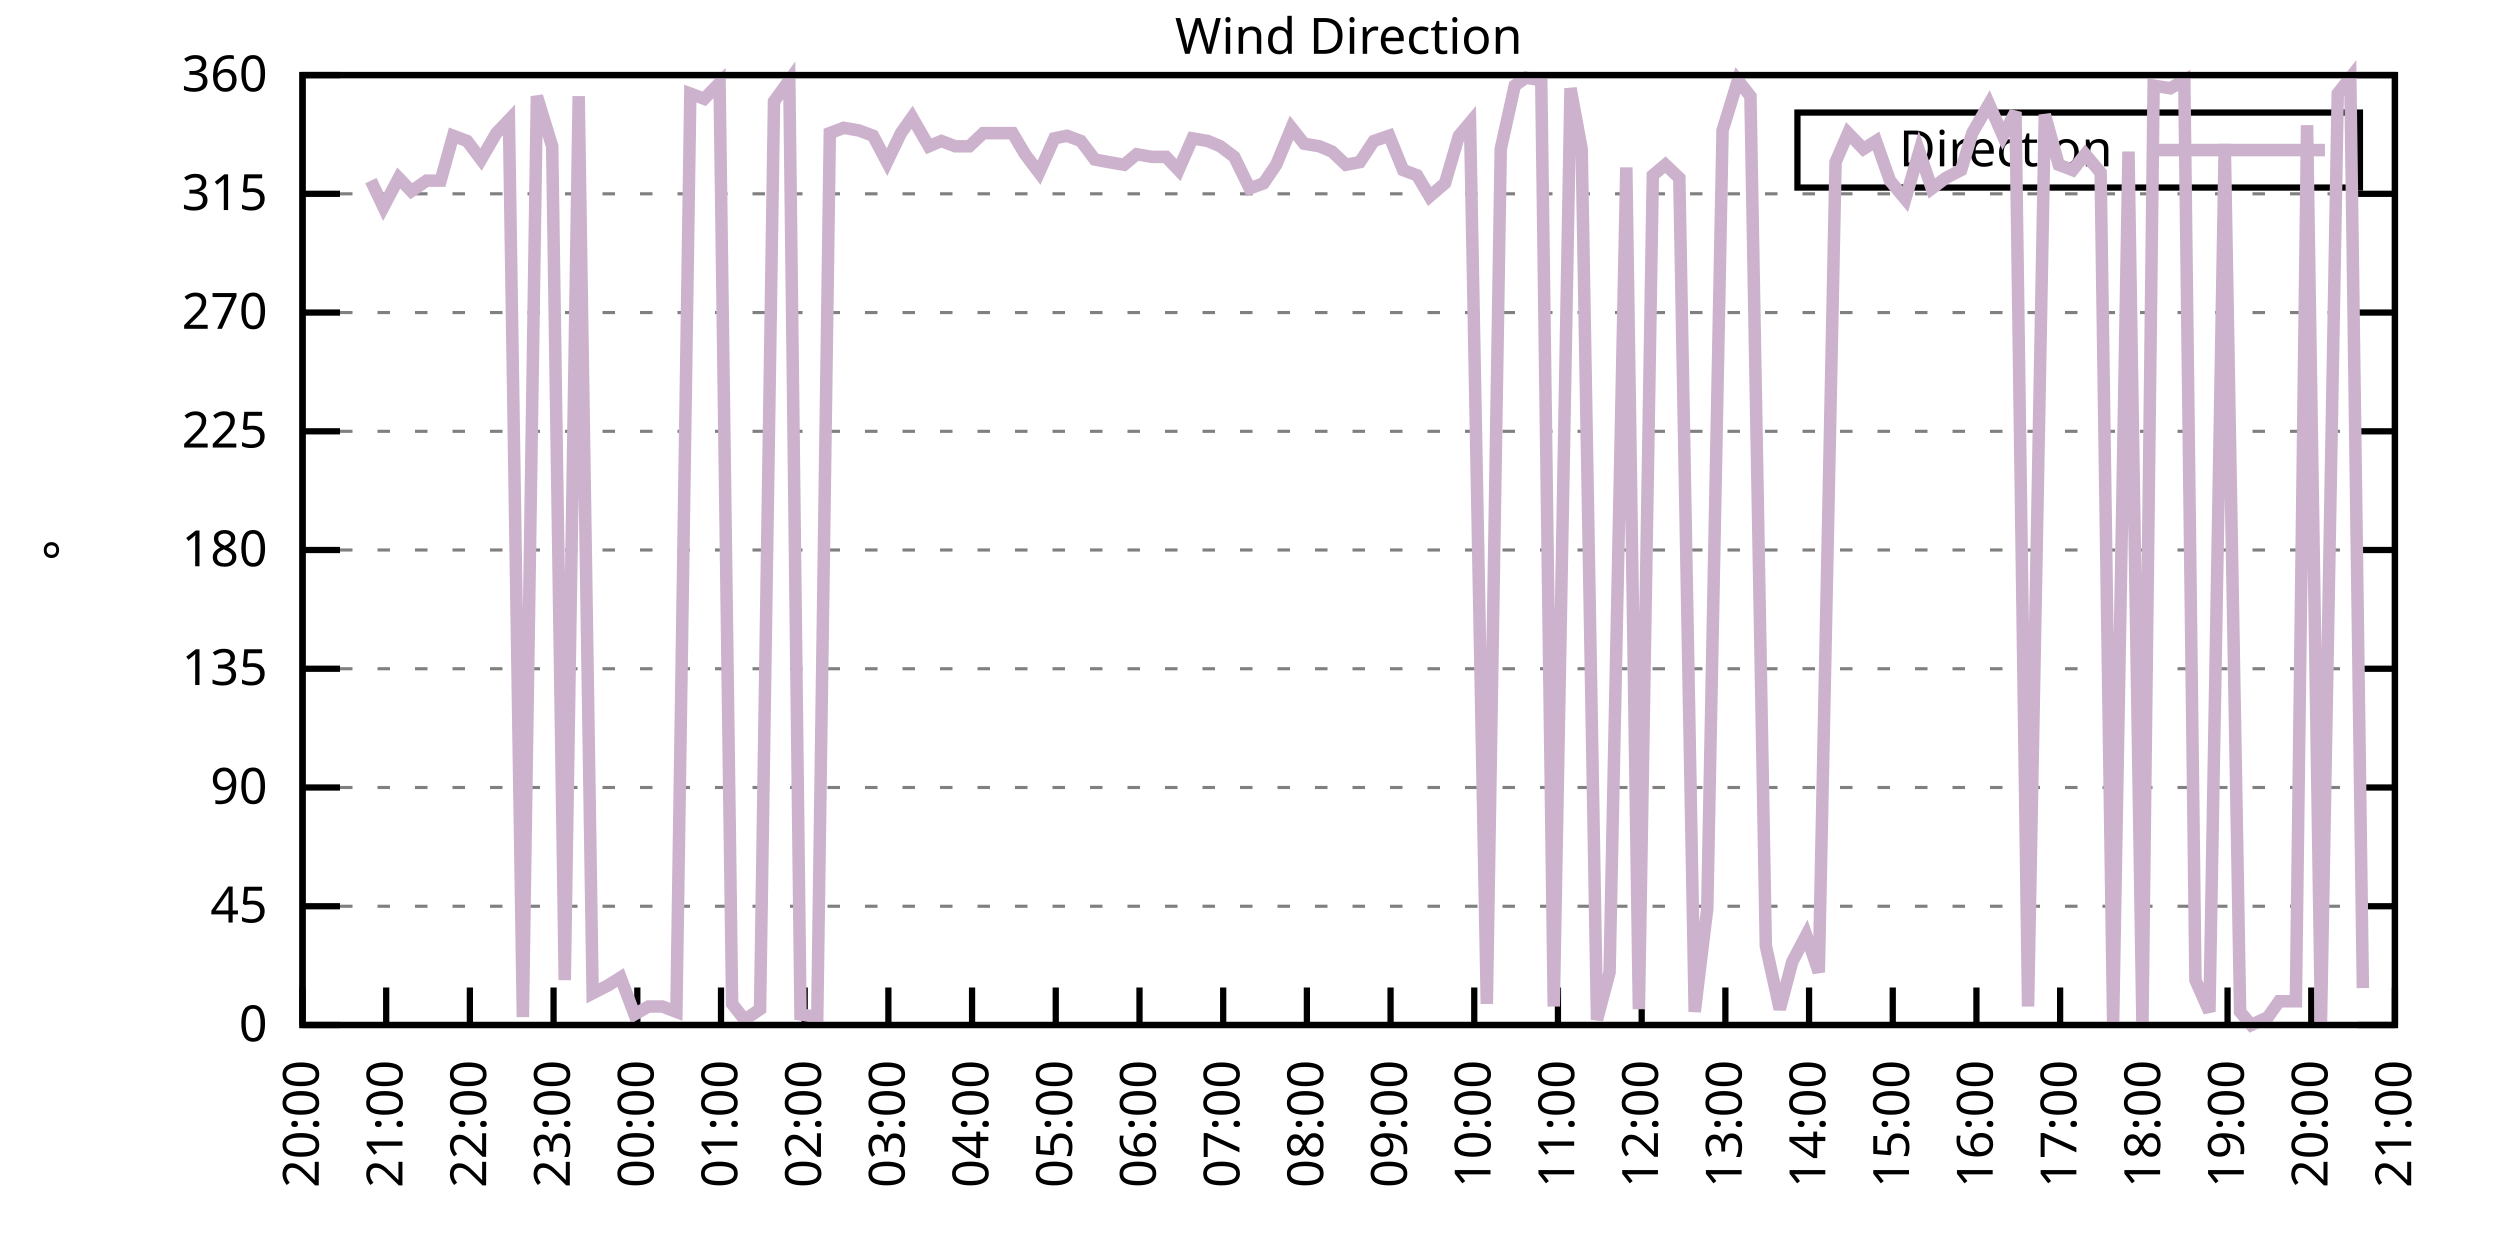
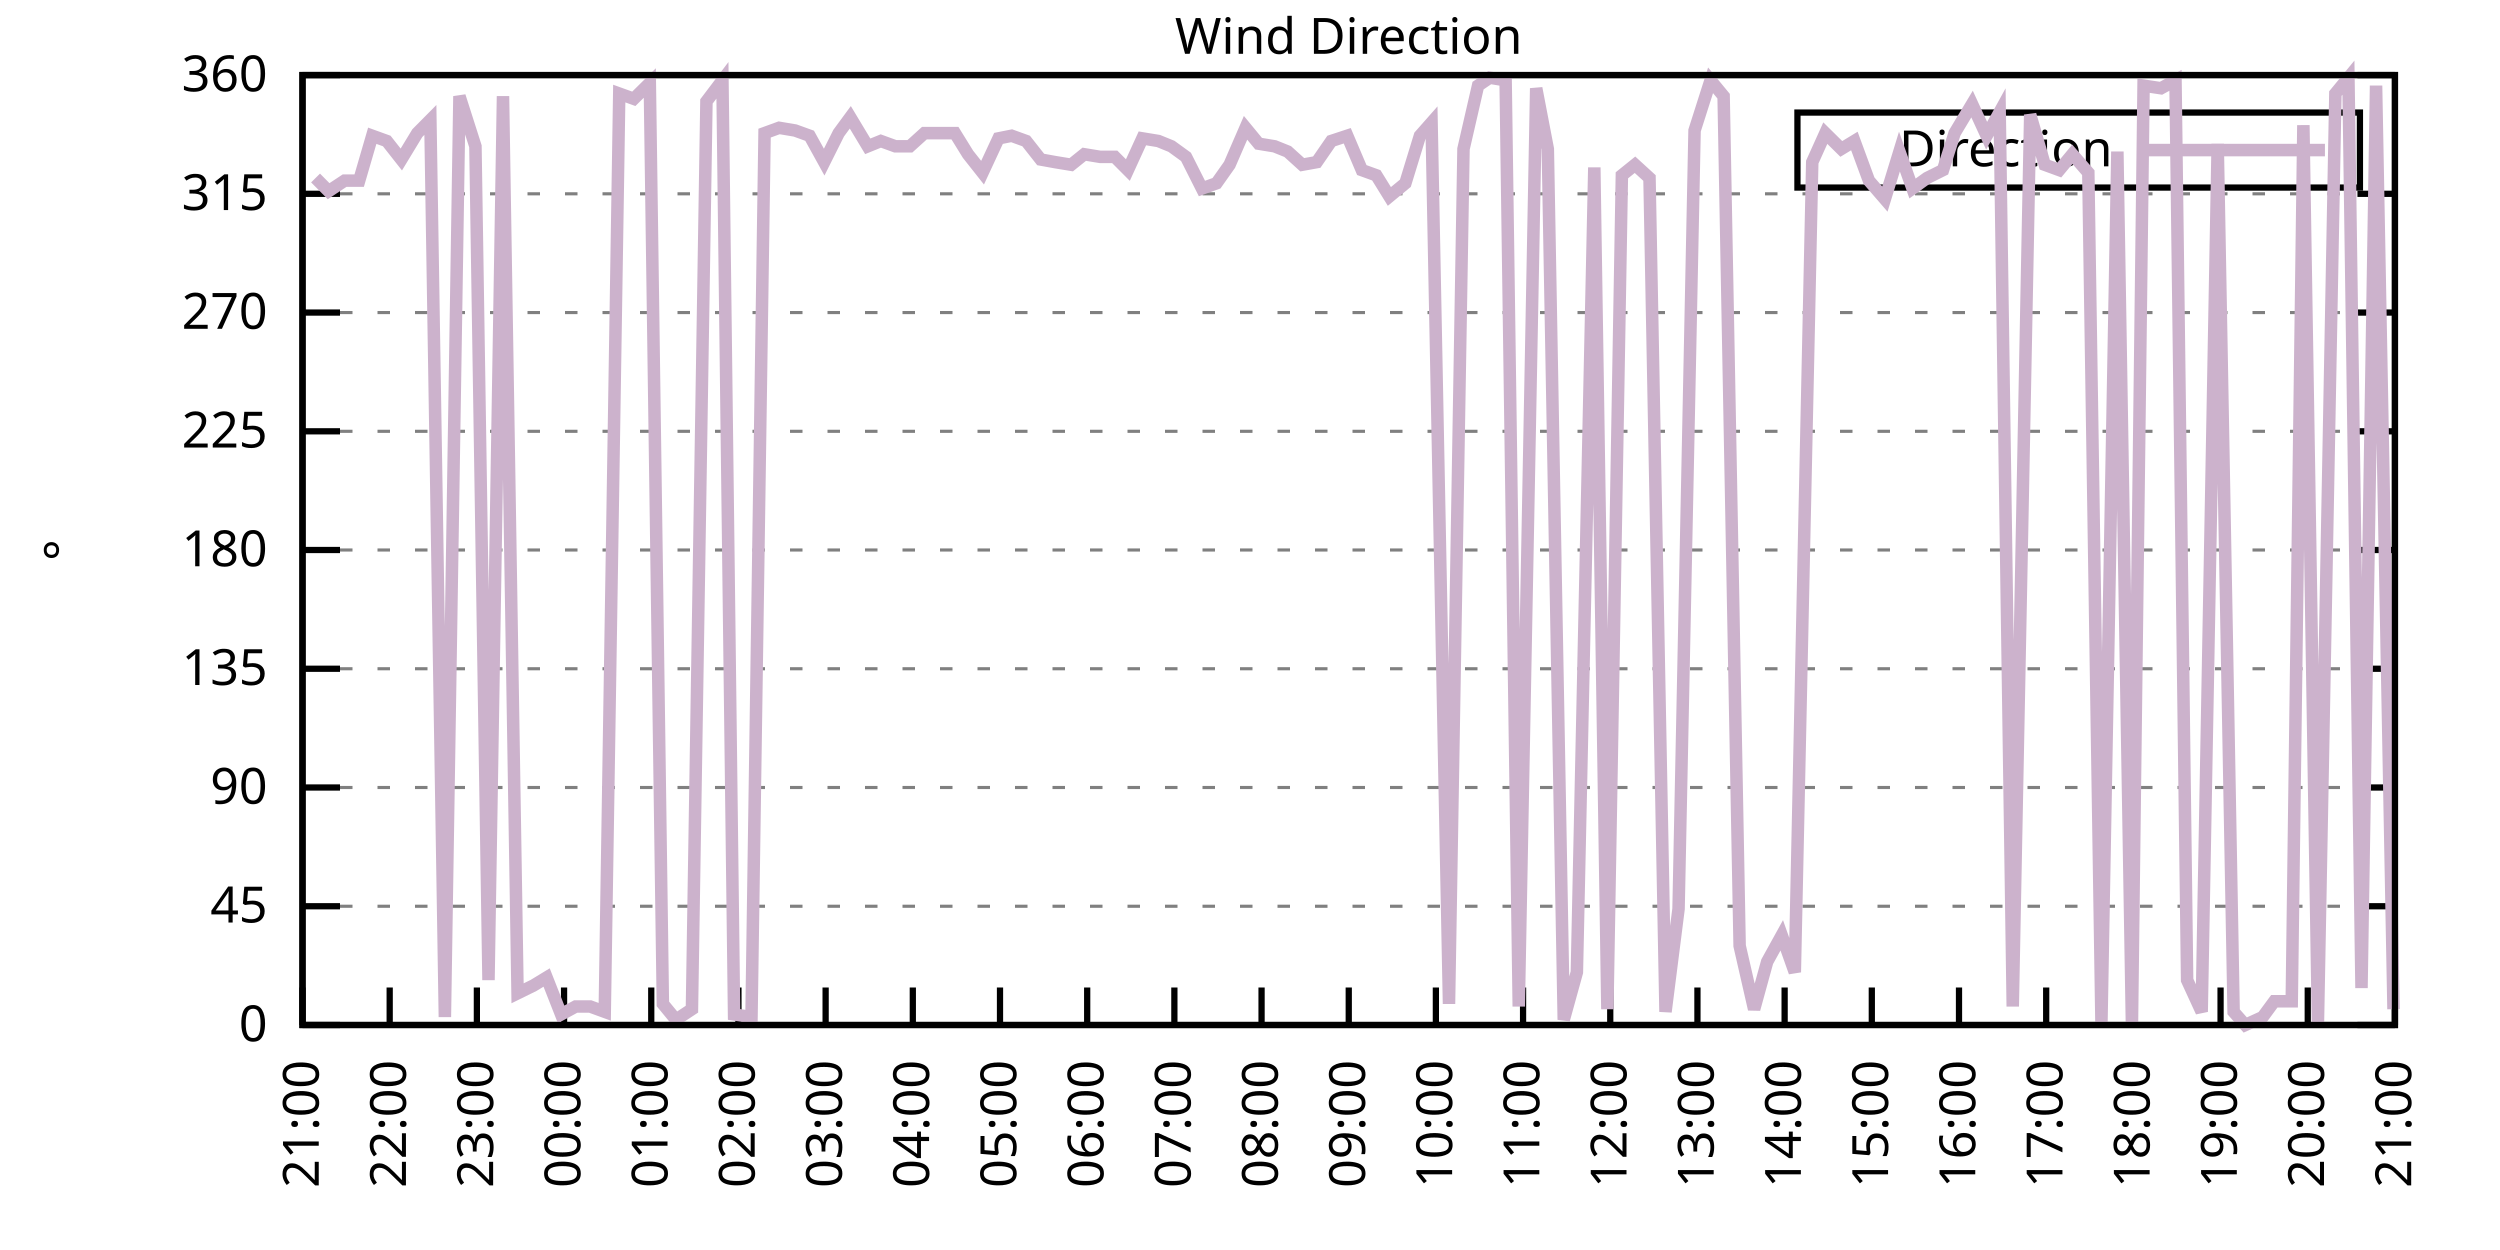
<svg xmlns="http://www.w3.org/2000/svg" xmlns:xlink="http://www.w3.org/1999/xlink" width="400" height="200" viewBox="0 0 400 200">
  <g id="gnuplot_canvas">
    <rect x="0" y="0" width="400" height="200" fill="none" />
    <defs>
      <circle id="gpDot" r="0.5" stroke-width="0.5" stroke="currentColor" />
      <path id="gpPt0" stroke-width="0.333" stroke="currentColor" d="M-1,0 h2 M0,-1 v2" />
      <path id="gpPt1" stroke-width="0.333" stroke="currentColor" d="M-1,-1 L1,1 M1,-1 L-1,1" />
      <path id="gpPt2" stroke-width="0.333" stroke="currentColor" d="M-1,0 L1,0 M0,-1 L0,1 M-1,-1 L1,1 M-1,1 L1,-1" />
      <rect id="gpPt3" stroke-width="0.333" stroke="currentColor" x="-1" y="-1" width="2" height="2" />
      <rect id="gpPt4" stroke-width="0.333" stroke="currentColor" fill="currentColor" x="-1" y="-1" width="2" height="2" />
      <circle id="gpPt5" stroke-width="0.333" stroke="currentColor" cx="0" cy="0" r="1" />
      <use xlink:href="#gpPt5" id="gpPt6" fill="currentColor" stroke="none" />
      <path id="gpPt7" stroke-width="0.333" stroke="currentColor" d="M0,-1.33 L-1.33,0.67 L1.33,0.67 z" />
      <use xlink:href="#gpPt7" id="gpPt8" fill="currentColor" stroke="none" />
      <use xlink:href="#gpPt7" id="gpPt9" stroke="currentColor" transform="rotate(180)" />
      <use xlink:href="#gpPt9" id="gpPt10" fill="currentColor" stroke="none" />
      <use xlink:href="#gpPt3" id="gpPt11" stroke="currentColor" transform="rotate(45)" />
      <use xlink:href="#gpPt11" id="gpPt12" fill="currentColor" stroke="none" />
      <path id="gpPt13" stroke-width="0.333" stroke="currentColor" d="M0,1.330 L1.265,0.411 L0.782,-1.067 L-0.782,-1.076 L-1.265,0.411 z" />
      <use xlink:href="#gpPt13" id="gpPt14" fill="currentColor" stroke="none" />
      <filter id="textbox" filterUnits="objectBoundingBox" x="0" y="0" height="1" width="1">
        <feFlood flood-color="white" flood-opacity="1" result="bgnd" />
        <feComposite in="SourceGraphic" in2="bgnd" operator="atop" />
      </filter>
      <filter id="greybox" filterUnits="objectBoundingBox" x="0" y="0" height="1" width="1">
        <feFlood flood-color="lightgrey" flood-opacity="1" result="grey" />
        <feComposite in="SourceGraphic" in2="grey" operator="atop" />
      </filter>
    </defs>
    <g fill="none" color="white" stroke="currentColor" stroke-width="1.00" stroke-linecap="butt" stroke-linejoin="miter">
</g>
    <g fill="none" color="black" stroke="currentColor" stroke-width="1.00" stroke-linecap="butt" stroke-linejoin="miter">
      <g stroke="none" shape-rendering="crispEdges">
        <polygon fill="rgb(255, 255, 255)" points="48.40,164.00 383.18,164.00 383.18,12.02 48.40,12.02 " />
      </g>
    </g>
    <g fill="none" color="black" stroke="currentColor" stroke-width="1.00" stroke-linecap="butt" stroke-linejoin="miter">
</g>
    <g fill="none" color="black" stroke="black" stroke-width="0.50" stroke-linecap="butt" stroke-linejoin="miter">
</g>
    <g fill="none" color="gray" stroke="currentColor" stroke-width="0.50" stroke-linecap="butt" stroke-linejoin="miter">
      <path stroke="gray" stroke-dasharray="2,4" class="gridline" d="M48.40,164.00 L383.19,164.00  " />
    </g>
    <g fill="none" color="gray" stroke="gray" stroke-width="1.00" stroke-linecap="butt" stroke-linejoin="miter">
</g>
    <g fill="none" color="black" stroke="currentColor" stroke-width="1.00" stroke-linecap="butt" stroke-linejoin="miter">
      <path stroke="black" d="M48.40,164.00 L54.40,164.00 M383.19,164.00 L377.19,164.00  " />
      <g transform="translate(42.80,166.60)" stroke="none" fill="black" font-family="Sans" font-size="8.00" text-anchor="end">
        <text>
          <tspan font-family="Sans"> 0</tspan>
        </text>
      </g>
    </g>
    <g fill="none" color="black" stroke="currentColor" stroke-width="1.00" stroke-linecap="butt" stroke-linejoin="miter">
</g>
    <g fill="none" color="black" stroke="black" stroke-width="0.50" stroke-linecap="butt" stroke-linejoin="miter">
</g>
    <g fill="none" color="gray" stroke="currentColor" stroke-width="0.50" stroke-linecap="butt" stroke-linejoin="miter">
      <path stroke="gray" stroke-dasharray="2,4" class="gridline" d="M48.40,145.00 L383.19,145.00  " />
    </g>
    <g fill="none" color="gray" stroke="gray" stroke-width="1.00" stroke-linecap="butt" stroke-linejoin="miter">
</g>
    <g fill="none" color="black" stroke="currentColor" stroke-width="1.00" stroke-linecap="butt" stroke-linejoin="miter">
      <path stroke="black" d="M48.40,145.00 L54.40,145.00 M383.19,145.00 L377.19,145.00  " />
      <g transform="translate(42.80,147.60)" stroke="none" fill="black" font-family="Sans" font-size="8.00" text-anchor="end">
        <text>
          <tspan font-family="Sans"> 45</tspan>
        </text>
      </g>
    </g>
    <g fill="none" color="black" stroke="currentColor" stroke-width="1.00" stroke-linecap="butt" stroke-linejoin="miter">
</g>
    <g fill="none" color="black" stroke="black" stroke-width="0.50" stroke-linecap="butt" stroke-linejoin="miter">
</g>
    <g fill="none" color="gray" stroke="currentColor" stroke-width="0.50" stroke-linecap="butt" stroke-linejoin="miter">
      <path stroke="gray" stroke-dasharray="2,4" class="gridline" d="M48.40,126.00 L383.19,126.00  " />
    </g>
    <g fill="none" color="gray" stroke="gray" stroke-width="1.00" stroke-linecap="butt" stroke-linejoin="miter">
</g>
    <g fill="none" color="black" stroke="currentColor" stroke-width="1.00" stroke-linecap="butt" stroke-linejoin="miter">
      <path stroke="black" d="M48.40,126.00 L54.40,126.00 M383.19,126.00 L377.19,126.00  " />
      <g transform="translate(42.80,128.60)" stroke="none" fill="black" font-family="Sans" font-size="8.00" text-anchor="end">
        <text>
          <tspan font-family="Sans"> 90</tspan>
        </text>
      </g>
    </g>
    <g fill="none" color="black" stroke="currentColor" stroke-width="1.00" stroke-linecap="butt" stroke-linejoin="miter">
</g>
    <g fill="none" color="black" stroke="black" stroke-width="0.50" stroke-linecap="butt" stroke-linejoin="miter">
</g>
    <g fill="none" color="gray" stroke="currentColor" stroke-width="0.50" stroke-linecap="butt" stroke-linejoin="miter">
      <path stroke="gray" stroke-dasharray="2,4" class="gridline" d="M48.40,107.00 L383.19,107.00  " />
    </g>
    <g fill="none" color="gray" stroke="gray" stroke-width="1.00" stroke-linecap="butt" stroke-linejoin="miter">
</g>
    <g fill="none" color="black" stroke="currentColor" stroke-width="1.00" stroke-linecap="butt" stroke-linejoin="miter">
      <path stroke="black" d="M48.40,107.00 L54.40,107.00 M383.19,107.00 L377.19,107.00  " />
      <g transform="translate(42.80,109.60)" stroke="none" fill="black" font-family="Sans" font-size="8.00" text-anchor="end">
        <text>
          <tspan font-family="Sans"> 135</tspan>
        </text>
      </g>
    </g>
    <g fill="none" color="black" stroke="currentColor" stroke-width="1.00" stroke-linecap="butt" stroke-linejoin="miter">
</g>
    <g fill="none" color="black" stroke="black" stroke-width="0.50" stroke-linecap="butt" stroke-linejoin="miter">
</g>
    <g fill="none" color="gray" stroke="currentColor" stroke-width="0.50" stroke-linecap="butt" stroke-linejoin="miter">
      <path stroke="gray" stroke-dasharray="2,4" class="gridline" d="M48.40,88.00 L383.19,88.00  " />
    </g>
    <g fill="none" color="gray" stroke="gray" stroke-width="1.00" stroke-linecap="butt" stroke-linejoin="miter">
</g>
    <g fill="none" color="black" stroke="currentColor" stroke-width="1.00" stroke-linecap="butt" stroke-linejoin="miter">
      <path stroke="black" d="M48.40,88.00 L54.40,88.00 M383.19,88.00 L377.19,88.00  " />
      <g transform="translate(42.80,90.60)" stroke="none" fill="black" font-family="Sans" font-size="8.00" text-anchor="end">
        <text>
          <tspan font-family="Sans"> 180</tspan>
        </text>
      </g>
    </g>
    <g fill="none" color="black" stroke="currentColor" stroke-width="1.00" stroke-linecap="butt" stroke-linejoin="miter">
</g>
    <g fill="none" color="black" stroke="black" stroke-width="0.50" stroke-linecap="butt" stroke-linejoin="miter">
</g>
    <g fill="none" color="gray" stroke="currentColor" stroke-width="0.50" stroke-linecap="butt" stroke-linejoin="miter">
      <path stroke="gray" stroke-dasharray="2,4" class="gridline" d="M48.40,69.01 L383.19,69.01  " />
    </g>
    <g fill="none" color="gray" stroke="gray" stroke-width="1.00" stroke-linecap="butt" stroke-linejoin="miter">
</g>
    <g fill="none" color="black" stroke="currentColor" stroke-width="1.00" stroke-linecap="butt" stroke-linejoin="miter">
      <path stroke="black" d="M48.40,69.01 L54.40,69.01 M383.19,69.01 L377.19,69.01  " />
      <g transform="translate(42.80,71.61)" stroke="none" fill="black" font-family="Sans" font-size="8.00" text-anchor="end">
        <text>
          <tspan font-family="Sans"> 225</tspan>
        </text>
      </g>
    </g>
    <g fill="none" color="black" stroke="currentColor" stroke-width="1.00" stroke-linecap="butt" stroke-linejoin="miter">
</g>
    <g fill="none" color="black" stroke="black" stroke-width="0.50" stroke-linecap="butt" stroke-linejoin="miter">
</g>
    <g fill="none" color="gray" stroke="currentColor" stroke-width="0.50" stroke-linecap="butt" stroke-linejoin="miter">
      <path stroke="gray" stroke-dasharray="2,4" class="gridline" d="M48.40,50.01 L383.19,50.01  " />
    </g>
    <g fill="none" color="gray" stroke="gray" stroke-width="1.00" stroke-linecap="butt" stroke-linejoin="miter">
</g>
    <g fill="none" color="black" stroke="currentColor" stroke-width="1.00" stroke-linecap="butt" stroke-linejoin="miter">
      <path stroke="black" d="M48.40,50.01 L54.40,50.01 M383.19,50.01 L377.19,50.01  " />
      <g transform="translate(42.80,52.61)" stroke="none" fill="black" font-family="Sans" font-size="8.00" text-anchor="end">
        <text>
          <tspan font-family="Sans"> 270</tspan>
        </text>
      </g>
    </g>
    <g fill="none" color="black" stroke="currentColor" stroke-width="1.00" stroke-linecap="butt" stroke-linejoin="miter">
</g>
    <g fill="none" color="black" stroke="black" stroke-width="0.50" stroke-linecap="butt" stroke-linejoin="miter">
</g>
    <g fill="none" color="gray" stroke="currentColor" stroke-width="0.50" stroke-linecap="butt" stroke-linejoin="miter">
      <path stroke="gray" stroke-dasharray="2,4" class="gridline" d="M48.40,31.01 L383.19,31.01  " />
    </g>
    <g fill="none" color="gray" stroke="gray" stroke-width="1.00" stroke-linecap="butt" stroke-linejoin="miter">
</g>
    <g fill="none" color="black" stroke="currentColor" stroke-width="1.00" stroke-linecap="butt" stroke-linejoin="miter">
      <path stroke="black" d="M48.40,31.01 L54.40,31.01 M383.19,31.01 L377.19,31.01  " />
      <g transform="translate(42.80,33.61)" stroke="none" fill="black" font-family="Sans" font-size="8.00" text-anchor="end">
        <text>
          <tspan font-family="Sans"> 315</tspan>
        </text>
      </g>
    </g>
    <g fill="none" color="black" stroke="currentColor" stroke-width="1.00" stroke-linecap="butt" stroke-linejoin="miter">
</g>
    <g fill="none" color="black" stroke="black" stroke-width="0.50" stroke-linecap="butt" stroke-linejoin="miter">
</g>
    <g fill="none" color="gray" stroke="currentColor" stroke-width="0.50" stroke-linecap="butt" stroke-linejoin="miter">
      <path stroke="gray" stroke-dasharray="2,4" class="gridline" d="M48.40,12.01 L383.19,12.01  " />
    </g>
    <g fill="none" color="gray" stroke="gray" stroke-width="1.00" stroke-linecap="butt" stroke-linejoin="miter">
</g>
    <g fill="none" color="black" stroke="currentColor" stroke-width="1.00" stroke-linecap="butt" stroke-linejoin="miter">
      <path stroke="black" d="M48.40,12.01 L54.40,12.01 M383.19,12.01 L377.19,12.01  " />
      <g transform="translate(42.80,14.61)" stroke="none" fill="black" font-family="Sans" font-size="8.00" text-anchor="end">
        <text>
          <tspan font-family="Sans"> 360</tspan>
        </text>
      </g>
    </g>
    <g fill="none" color="black" stroke="currentColor" stroke-width="1.00" stroke-linecap="butt" stroke-linejoin="miter">
      <path stroke="black" d="M48.40,164.00 L48.40,158.00  " />
      <g transform="translate(51.00,169.60) rotate(270.00)" stroke="none" fill="black" font-family="Sans" font-size="8.00" text-anchor="end">
        <text>
-           <tspan font-family="Sans">20:00</tspan>
-         </text>
-       </g>
-     </g>
-     <g fill="none" color="black" stroke="currentColor" stroke-width="1.00" stroke-linecap="butt" stroke-linejoin="miter">
-       <path stroke="black" d="M61.79,164.00 L61.79,158.00  " />
-       <g transform="translate(64.39,169.60) rotate(270.00)" stroke="none" fill="black" font-family="Sans" font-size="8.00" text-anchor="end">
-         <text>
          <tspan font-family="Sans">21:00</tspan>
        </text>
      </g>
    </g>
    <g fill="none" color="black" stroke="currentColor" stroke-width="1.00" stroke-linecap="butt" stroke-linejoin="miter">
-       <path stroke="black" d="M75.18,164.00 L75.18,158.00  " />
-       <g transform="translate(77.78,169.60) rotate(270.00)" stroke="none" fill="black" font-family="Sans" font-size="8.00" text-anchor="end">
+       <path stroke="black" d="M62.35,164.00 L62.35,158.00  " />
+       <g transform="translate(64.95,169.60) rotate(270.00)" stroke="none" fill="black" font-family="Sans" font-size="8.00" text-anchor="end">
        <text>
          <tspan font-family="Sans">22:00</tspan>
        </text>
      </g>
    </g>
    <g fill="none" color="black" stroke="currentColor" stroke-width="1.00" stroke-linecap="butt" stroke-linejoin="miter">
-       <path stroke="black" d="M88.57,164.00 L88.57,158.00  " />
-       <g transform="translate(91.17,169.60) rotate(270.00)" stroke="none" fill="black" font-family="Sans" font-size="8.00" text-anchor="end">
+       <path stroke="black" d="M76.30,164.00 L76.30,158.00  " />
+       <g transform="translate(78.90,169.60) rotate(270.00)" stroke="none" fill="black" font-family="Sans" font-size="8.00" text-anchor="end">
        <text>
          <tspan font-family="Sans">23:00</tspan>
        </text>
      </g>
    </g>
    <g fill="none" color="black" stroke="currentColor" stroke-width="1.00" stroke-linecap="butt" stroke-linejoin="miter">
-       <path stroke="black" d="M101.97,164.00 L101.97,158.00  " />
-       <g transform="translate(104.57,169.60) rotate(270.00)" stroke="none" fill="black" font-family="Sans" font-size="8.00" text-anchor="end">
+       <path stroke="black" d="M90.25,164.00 L90.25,158.00  " />
+       <g transform="translate(92.85,169.60) rotate(270.00)" stroke="none" fill="black" font-family="Sans" font-size="8.00" text-anchor="end">
        <text>
          <tspan font-family="Sans">00:00</tspan>
        </text>
      </g>
    </g>
    <g fill="none" color="black" stroke="currentColor" stroke-width="1.00" stroke-linecap="butt" stroke-linejoin="miter">
-       <path stroke="black" d="M115.36,164.00 L115.36,158.00  " />
-       <g transform="translate(117.96,169.60) rotate(270.00)" stroke="none" fill="black" font-family="Sans" font-size="8.00" text-anchor="end">
+       <path stroke="black" d="M104.20,164.00 L104.20,158.00  " />
+       <g transform="translate(106.80,169.60) rotate(270.00)" stroke="none" fill="black" font-family="Sans" font-size="8.00" text-anchor="end">
        <text>
          <tspan font-family="Sans">01:00</tspan>
        </text>
      </g>
    </g>
    <g fill="none" color="black" stroke="currentColor" stroke-width="1.00" stroke-linecap="butt" stroke-linejoin="miter">
-       <path stroke="black" d="M128.75,164.00 L128.75,158.00  " />
-       <g transform="translate(131.35,169.60) rotate(270.00)" stroke="none" fill="black" font-family="Sans" font-size="8.00" text-anchor="end">
+       <path stroke="black" d="M118.15,164.00 L118.15,158.00  " />
+       <g transform="translate(120.75,169.60) rotate(270.00)" stroke="none" fill="black" font-family="Sans" font-size="8.00" text-anchor="end">
        <text>
          <tspan font-family="Sans">02:00</tspan>
        </text>
      </g>
    </g>
    <g fill="none" color="black" stroke="currentColor" stroke-width="1.00" stroke-linecap="butt" stroke-linejoin="miter">
-       <path stroke="black" d="M142.14,164.00 L142.14,158.00  " />
-       <g transform="translate(144.74,169.60) rotate(270.00)" stroke="none" fill="black" font-family="Sans" font-size="8.00" text-anchor="end">
+       <path stroke="black" d="M132.10,164.00 L132.10,158.00  " />
+       <g transform="translate(134.70,169.60) rotate(270.00)" stroke="none" fill="black" font-family="Sans" font-size="8.00" text-anchor="end">
        <text>
          <tspan font-family="Sans">03:00</tspan>
        </text>
      </g>
    </g>
    <g fill="none" color="black" stroke="currentColor" stroke-width="1.00" stroke-linecap="butt" stroke-linejoin="miter">
-       <path stroke="black" d="M155.53,164.00 L155.53,158.00  " />
-       <g transform="translate(158.13,169.60) rotate(270.00)" stroke="none" fill="black" font-family="Sans" font-size="8.00" text-anchor="end">
+       <path stroke="black" d="M146.05,164.00 L146.05,158.00  " />
+       <g transform="translate(148.65,169.60) rotate(270.00)" stroke="none" fill="black" font-family="Sans" font-size="8.00" text-anchor="end">
        <text>
          <tspan font-family="Sans">04:00</tspan>
        </text>
      </g>
    </g>
    <g fill="none" color="black" stroke="currentColor" stroke-width="1.00" stroke-linecap="butt" stroke-linejoin="miter">
-       <path stroke="black" d="M168.92,164.00 L168.92,158.00  " />
-       <g transform="translate(171.52,169.60) rotate(270.00)" stroke="none" fill="black" font-family="Sans" font-size="8.00" text-anchor="end">
+       <path stroke="black" d="M160.00,164.00 L160.00,158.00  " />
+       <g transform="translate(162.60,169.60) rotate(270.00)" stroke="none" fill="black" font-family="Sans" font-size="8.00" text-anchor="end">
        <text>
          <tspan font-family="Sans">05:00</tspan>
        </text>
      </g>
    </g>
    <g fill="none" color="black" stroke="currentColor" stroke-width="1.00" stroke-linecap="butt" stroke-linejoin="miter">
-       <path stroke="black" d="M182.32,164.00 L182.32,158.00  " />
-       <g transform="translate(184.92,169.60) rotate(270.00)" stroke="none" fill="black" font-family="Sans" font-size="8.00" text-anchor="end">
+       <path stroke="black" d="M173.95,164.00 L173.95,158.00  " />
+       <g transform="translate(176.55,169.60) rotate(270.00)" stroke="none" fill="black" font-family="Sans" font-size="8.00" text-anchor="end">
        <text>
          <tspan font-family="Sans">06:00</tspan>
        </text>
      </g>
    </g>
    <g fill="none" color="black" stroke="currentColor" stroke-width="1.00" stroke-linecap="butt" stroke-linejoin="miter">
-       <path stroke="black" d="M195.71,164.00 L195.71,158.00  " />
-       <g transform="translate(198.31,169.60) rotate(270.00)" stroke="none" fill="black" font-family="Sans" font-size="8.00" text-anchor="end">
+       <path stroke="black" d="M187.90,164.00 L187.90,158.00  " />
+       <g transform="translate(190.50,169.60) rotate(270.00)" stroke="none" fill="black" font-family="Sans" font-size="8.00" text-anchor="end">
        <text>
          <tspan font-family="Sans">07:00</tspan>
        </text>
      </g>
    </g>
    <g fill="none" color="black" stroke="currentColor" stroke-width="1.00" stroke-linecap="butt" stroke-linejoin="miter">
-       <path stroke="black" d="M209.10,164.00 L209.10,158.00  " />
-       <g transform="translate(211.70,169.60) rotate(270.00)" stroke="none" fill="black" font-family="Sans" font-size="8.00" text-anchor="end">
+       <path stroke="black" d="M201.85,164.00 L201.85,158.00  " />
+       <g transform="translate(204.45,169.60) rotate(270.00)" stroke="none" fill="black" font-family="Sans" font-size="8.00" text-anchor="end">
        <text>
          <tspan font-family="Sans">08:00</tspan>
        </text>
      </g>
    </g>
    <g fill="none" color="black" stroke="currentColor" stroke-width="1.00" stroke-linecap="butt" stroke-linejoin="miter">
-       <path stroke="black" d="M222.49,164.00 L222.49,158.00  " />
-       <g transform="translate(225.09,169.60) rotate(270.00)" stroke="none" fill="black" font-family="Sans" font-size="8.00" text-anchor="end">
+       <path stroke="black" d="M215.80,164.00 L215.80,158.00  " />
+       <g transform="translate(218.40,169.60) rotate(270.00)" stroke="none" fill="black" font-family="Sans" font-size="8.00" text-anchor="end">
        <text>
          <tspan font-family="Sans">09:00</tspan>
        </text>
      </g>
    </g>
    <g fill="none" color="black" stroke="currentColor" stroke-width="1.00" stroke-linecap="butt" stroke-linejoin="miter">
-       <path stroke="black" d="M235.88,164.00 L235.88,158.00  " />
-       <g transform="translate(238.48,169.60) rotate(270.00)" stroke="none" fill="black" font-family="Sans" font-size="8.00" text-anchor="end">
+       <path stroke="black" d="M229.74,164.00 L229.74,158.00  " />
+       <g transform="translate(232.34,169.60) rotate(270.00)" stroke="none" fill="black" font-family="Sans" font-size="8.00" text-anchor="end">
        <text>
          <tspan font-family="Sans">10:00</tspan>
        </text>
      </g>
    </g>
    <g fill="none" color="black" stroke="currentColor" stroke-width="1.00" stroke-linecap="butt" stroke-linejoin="miter">
-       <path stroke="black" d="M249.27,164.00 L249.27,158.00  " />
-       <g transform="translate(251.87,169.60) rotate(270.00)" stroke="none" fill="black" font-family="Sans" font-size="8.00" text-anchor="end">
+       <path stroke="black" d="M243.69,164.00 L243.69,158.00  " />
+       <g transform="translate(246.29,169.60) rotate(270.00)" stroke="none" fill="black" font-family="Sans" font-size="8.00" text-anchor="end">
        <text>
          <tspan font-family="Sans">11:00</tspan>
        </text>
      </g>
    </g>
    <g fill="none" color="black" stroke="currentColor" stroke-width="1.00" stroke-linecap="butt" stroke-linejoin="miter">
-       <path stroke="black" d="M262.67,164.00 L262.67,158.00  " />
-       <g transform="translate(265.27,169.60) rotate(270.00)" stroke="none" fill="black" font-family="Sans" font-size="8.00" text-anchor="end">
+       <path stroke="black" d="M257.64,164.00 L257.64,158.00  " />
+       <g transform="translate(260.24,169.60) rotate(270.00)" stroke="none" fill="black" font-family="Sans" font-size="8.00" text-anchor="end">
        <text>
          <tspan font-family="Sans">12:00</tspan>
        </text>
      </g>
    </g>
    <g fill="none" color="black" stroke="currentColor" stroke-width="1.00" stroke-linecap="butt" stroke-linejoin="miter">
-       <path stroke="black" d="M276.06,164.00 L276.06,158.00  " />
-       <g transform="translate(278.66,169.60) rotate(270.00)" stroke="none" fill="black" font-family="Sans" font-size="8.00" text-anchor="end">
+       <path stroke="black" d="M271.59,164.00 L271.59,158.00  " />
+       <g transform="translate(274.19,169.60) rotate(270.00)" stroke="none" fill="black" font-family="Sans" font-size="8.00" text-anchor="end">
        <text>
          <tspan font-family="Sans">13:00</tspan>
        </text>
      </g>
    </g>
    <g fill="none" color="black" stroke="currentColor" stroke-width="1.00" stroke-linecap="butt" stroke-linejoin="miter">
-       <path stroke="black" d="M289.45,164.00 L289.45,158.00  " />
-       <g transform="translate(292.05,169.60) rotate(270.00)" stroke="none" fill="black" font-family="Sans" font-size="8.00" text-anchor="end">
+       <path stroke="black" d="M285.54,164.00 L285.54,158.00  " />
+       <g transform="translate(288.14,169.60) rotate(270.00)" stroke="none" fill="black" font-family="Sans" font-size="8.00" text-anchor="end">
        <text>
          <tspan font-family="Sans">14:00</tspan>
        </text>
      </g>
    </g>
    <g fill="none" color="black" stroke="currentColor" stroke-width="1.00" stroke-linecap="butt" stroke-linejoin="miter">
-       <path stroke="black" d="M302.84,164.00 L302.84,158.00  " />
-       <g transform="translate(305.44,169.60) rotate(270.00)" stroke="none" fill="black" font-family="Sans" font-size="8.00" text-anchor="end">
+       <path stroke="black" d="M299.49,164.00 L299.49,158.00  " />
+       <g transform="translate(302.09,169.60) rotate(270.00)" stroke="none" fill="black" font-family="Sans" font-size="8.00" text-anchor="end">
        <text>
          <tspan font-family="Sans">15:00</tspan>
        </text>
      </g>
    </g>
    <g fill="none" color="black" stroke="currentColor" stroke-width="1.00" stroke-linecap="butt" stroke-linejoin="miter">
-       <path stroke="black" d="M316.23,164.00 L316.23,158.00  " />
-       <g transform="translate(318.83,169.60) rotate(270.00)" stroke="none" fill="black" font-family="Sans" font-size="8.00" text-anchor="end">
+       <path stroke="black" d="M313.44,164.00 L313.44,158.00  " />
+       <g transform="translate(316.04,169.60) rotate(270.00)" stroke="none" fill="black" font-family="Sans" font-size="8.00" text-anchor="end">
        <text>
          <tspan font-family="Sans">16:00</tspan>
        </text>
      </g>
    </g>
    <g fill="none" color="black" stroke="currentColor" stroke-width="1.00" stroke-linecap="butt" stroke-linejoin="miter">
-       <path stroke="black" d="M329.62,164.00 L329.62,158.00  " />
-       <g transform="translate(332.22,169.60) rotate(270.00)" stroke="none" fill="black" font-family="Sans" font-size="8.00" text-anchor="end">
+       <path stroke="black" d="M327.39,164.00 L327.39,158.00  " />
+       <g transform="translate(329.99,169.60) rotate(270.00)" stroke="none" fill="black" font-family="Sans" font-size="8.00" text-anchor="end">
        <text>
          <tspan font-family="Sans">17:00</tspan>
        </text>
      </g>
    </g>
    <g fill="none" color="black" stroke="currentColor" stroke-width="1.00" stroke-linecap="butt" stroke-linejoin="miter">
-       <path stroke="black" d="M343.02,164.00 L343.02,158.00  " />
-       <g transform="translate(345.62,169.60) rotate(270.00)" stroke="none" fill="black" font-family="Sans" font-size="8.00" text-anchor="end">
+       <path stroke="black" d="M341.34,164.00 L341.34,158.00  " />
+       <g transform="translate(343.94,169.60) rotate(270.00)" stroke="none" fill="black" font-family="Sans" font-size="8.00" text-anchor="end">
        <text>
          <tspan font-family="Sans">18:00</tspan>
        </text>
      </g>
    </g>
    <g fill="none" color="black" stroke="currentColor" stroke-width="1.00" stroke-linecap="butt" stroke-linejoin="miter">
-       <path stroke="black" d="M356.41,164.00 L356.41,158.00  " />
-       <g transform="translate(359.01,169.60) rotate(270.00)" stroke="none" fill="black" font-family="Sans" font-size="8.00" text-anchor="end">
+       <path stroke="black" d="M355.29,164.00 L355.29,158.00  " />
+       <g transform="translate(357.89,169.60) rotate(270.00)" stroke="none" fill="black" font-family="Sans" font-size="8.00" text-anchor="end">
        <text>
          <tspan font-family="Sans">19:00</tspan>
        </text>
      </g>
    </g>
    <g fill="none" color="black" stroke="currentColor" stroke-width="1.00" stroke-linecap="butt" stroke-linejoin="miter">
-       <path stroke="black" d="M369.80,164.00 L369.80,158.00  " />
-       <g transform="translate(372.40,169.60) rotate(270.00)" stroke="none" fill="black" font-family="Sans" font-size="8.00" text-anchor="end">
+       <path stroke="black" d="M369.24,164.00 L369.24,158.00  " />
+       <g transform="translate(371.84,169.60) rotate(270.00)" stroke="none" fill="black" font-family="Sans" font-size="8.00" text-anchor="end">
        <text>
          <tspan font-family="Sans">20:00</tspan>
        </text>
      </g>
    </g>
    <g fill="none" color="black" stroke="currentColor" stroke-width="1.00" stroke-linecap="butt" stroke-linejoin="miter">
      <path stroke="black" d="M383.19,164.00 L383.19,158.00  " />
      <g transform="translate(385.79,169.60) rotate(270.00)" stroke="none" fill="black" font-family="Sans" font-size="8.00" text-anchor="end">
        <text>
          <tspan font-family="Sans">21:00</tspan>
        </text>
      </g>
    </g>
    <g fill="none" color="black" stroke="currentColor" stroke-width="1.00" stroke-linecap="butt" stroke-linejoin="miter">
</g>
    <g fill="none" color="black" stroke="currentColor" stroke-width="1.00" stroke-linecap="butt" stroke-linejoin="miter">
      <path stroke="black" d="M48.40,12.01 L48.40,164.00 L383.19,164.00 L383.19,12.01 L48.40,12.01 Z  " />
    </g>
    <g fill="none" color="black" stroke="currentColor" stroke-width="1.00" stroke-linecap="butt" stroke-linejoin="miter">
</g>
    <g fill="none" color="black" stroke="currentColor" stroke-width="1.00" stroke-linecap="butt" stroke-linejoin="miter">
      <path stroke="black" d="M287.59,30.01 L287.59,18.01 L377.59,18.01 L377.59,30.01 L287.59,30.01 Z  " />
    </g>
    <g id="Wind_direction_plot_1">
      <g fill="none" color="white" stroke="black" stroke-width="2.00" stroke-linecap="butt" stroke-linejoin="miter">
</g>
      <g fill="none" color="black" stroke="currentColor" stroke-width="2.00" stroke-linecap="butt" stroke-linejoin="miter">
        <g transform="translate(337.99,26.61)" stroke="none" fill="black" font-family="Sans" font-size="8.00" text-anchor="end">
          <text>
            <tspan font-family="Sans">Direction</tspan>
          </text>
        </g>
      </g>
      <g fill="none" color="black" stroke="currentColor" stroke-width="2.00" stroke-linecap="butt" stroke-linejoin="miter">
-         <path stroke="rgb(204, 178, 204)" d="M343.59,24.01 L371.99,24.01 M59.34,28.90 L61.35,33.12 L63.80,28.48 L65.81,30.59 L68.26,28.90 L70.50,28.90   L72.50,21.72 L74.74,22.56 L76.97,25.52 L79.42,21.30 L81.43,19.19 L83.66,162.73 L85.90,15.39 L88.35,23.41   L90.36,156.82 L92.59,15.39 L94.82,158.93 L97.28,157.67 L99.29,156.40 L101.52,162.31 L103.75,161.04 L105.98,161.04   L108.22,161.89 L110.45,14.97 L112.68,15.81 L115.13,13.28 L117.14,160.62 L119.15,163.16 L121.61,161.47 L123.84,16.23   L126.29,12.85 L128.08,162.31 L130.76,162.73 L132.77,21.30 L135.00,20.45 L137.45,20.88 L139.69,21.72 L141.92,25.94   L144.15,21.30 L145.94,18.77 L148.61,23.41 L150.62,22.56 L152.85,23.41 L155.09,23.41 L157.32,21.30 L159.77,21.30   L162.01,21.30 L164.01,24.68 L166.25,27.63 L168.70,22.14 L170.71,21.72 L172.94,22.56 L175.17,25.52 L177.41,25.94   L179.86,26.36 L181.87,24.68 L184.32,25.10 L186.56,25.10 L188.57,27.21 L190.80,22.14 L193.25,22.56 L195.26,23.41   L197.49,25.10 L199.95,30.16 L202.18,29.32 L204.19,26.36 L206.64,20.45 L208.65,22.99 L211.11,23.41 L213.12,24.25   L215.35,26.36 L217.58,25.94 L219.81,22.56 L222.27,21.72 L224.50,27.21 L226.73,28.05 L228.74,31.43 L231.20,29.32   L233.43,21.72 L235.21,19.61 L237.89,160.62 L240.12,23.83 L242.36,13.70 L244.14,12.43 L246.60,12.85 L248.60,161.04   L251.28,14.12 L253.07,23.83 L255.52,163.16 L257.53,155.56 L260.21,26.79 L262.22,161.47 L264.45,28.05 L266.46,26.36   L268.69,28.48 L271.15,161.89 L273.16,145.42 L275.61,20.88 L278.07,12.85 L280.07,15.39 L282.53,151.33 L284.76,161.47   L286.77,153.87 L289.00,149.65 L291.01,155.56 L293.69,25.94 L295.70,21.30 L298.15,23.83 L300.16,22.56 L302.39,28.90   L304.85,31.85 L307.08,24.25 L309.09,30.16 L311.32,28.48 L313.78,27.21 L315.56,21.30 L318.24,16.65 L320.47,21.72   L322.48,17.92 L324.49,161.04 L327.17,18.34 L329.40,26.36 L331.63,27.21 L333.64,24.68 L336.10,27.63 L338.10,163.58   L340.56,24.25 L342.79,164.00 L344.58,13.70 L347.26,14.12 L349.49,12.85 L351.27,156.82 L353.51,161.89 L355.96,22.99   L358.42,161.89 L360.20,164.00 L362.88,162.73 L364.66,160.20 L367.34,160.20 L369.13,20.03 L371.36,163.58 L374.04,14.97   L376.05,12.43 L378.06,158.09  " />
+         <path stroke="rgb(204, 178, 204)" d="M343.59,24.01 L371.99,24.01 M50.49,28.48 L52.58,30.59 L55.14,28.90 L57.47,28.90 L59.56,21.72 L61.88,22.56   L64.21,25.52 L66.77,21.30 L68.86,19.19 L71.18,162.73 L73.51,15.39 L76.07,23.41 L78.16,156.82 L80.48,15.39   L82.81,158.93 L85.37,157.67 L87.46,156.40 L89.78,162.31 L92.11,161.04 L94.43,161.04 L96.76,161.89 L99.08,14.97   L101.41,15.81 L103.97,13.28 L106.06,160.62 L108.15,163.16 L110.71,161.47 L113.03,16.23 L115.59,12.85 L117.45,162.31   L120.24,162.73 L122.33,21.30 L124.66,20.45 L127.22,20.88 L129.54,21.72 L131.87,25.94 L134.19,21.30 L136.05,18.77   L138.84,23.41 L140.93,22.56 L143.26,23.41 L145.58,23.41 L147.91,21.30 L150.46,21.30 L152.79,21.30 L154.88,24.68   L157.21,27.63 L159.76,22.14 L161.86,21.72 L164.18,22.56 L166.51,25.52 L168.83,25.94 L171.39,26.36 L173.48,24.68   L176.04,25.10 L178.36,25.10 L180.46,27.21 L182.78,22.14 L185.34,22.56 L187.43,23.41 L189.76,25.10 L192.31,30.16   L194.64,29.32 L196.73,26.36 L199.29,20.45 L201.38,22.99 L203.94,23.41 L206.03,24.25 L208.36,26.36 L210.68,25.94   L213.01,22.56 L215.56,21.72 L217.89,27.21 L220.21,28.05 L222.30,31.43 L224.86,29.32 L227.19,21.72 L229.05,19.61   L231.84,160.62 L234.16,23.83 L236.49,13.70 L238.35,12.43 L240.90,12.85 L243.00,161.04 L245.79,14.12 L247.65,23.83   L250.20,163.16 L252.30,155.56 L255.09,26.79 L257.18,161.47 L259.50,28.05 L261.60,26.36 L263.92,28.48 L266.48,161.89   L268.57,145.42 L271.13,20.88 L273.69,12.85 L275.78,15.39 L278.34,151.33 L280.66,161.47 L282.75,153.87 L285.08,149.65   L287.17,155.56 L289.96,25.94 L292.05,21.30 L294.61,23.83 L296.70,22.56 L299.03,28.90 L301.58,31.85 L303.91,24.25   L306.00,30.16 L308.33,28.48 L310.88,27.21 L312.74,21.30 L315.53,16.65 L317.86,21.72 L319.95,17.92 L322.04,161.04   L324.83,18.34 L327.16,26.36 L329.48,27.21 L331.58,24.68 L334.13,27.63 L336.23,163.58 L338.78,24.25 L341.11,164.00   L342.97,13.70 L345.76,14.12 L348.08,12.85 L349.94,156.82 L352.27,161.89 L354.83,22.99 L357.38,161.89 L359.24,164.00   L362.03,162.73 L363.89,160.20 L366.68,160.20 L368.54,20.03 L370.87,163.58 L373.66,14.97 L375.75,12.43 L377.84,158.09   L380.17,13.70 L382.96,161.47  " />
      </g>
    </g>
    <g fill="none" color="black" stroke="currentColor" stroke-width="2.00" stroke-linecap="butt" stroke-linejoin="miter">
</g>
    <g fill="none" color="black" stroke="black" stroke-width="1.00" stroke-linecap="butt" stroke-linejoin="miter">
</g>
    <g fill="none" color="black" stroke="currentColor" stroke-width="1.00" stroke-linecap="butt" stroke-linejoin="miter">
      <path stroke="black" d="M48.40,12.01 L48.40,164.00 L383.19,164.00 L383.19,12.01 L48.40,12.01 Z  " />
      <g transform="translate(12.80,88.01) rotate(270.00)" stroke="none" fill="black" font-family="Sans" font-size="8.00" text-anchor="middle">
        <text>
          <tspan font-family="Sans">°</tspan>
        </text>
      </g>
    </g>
    <g fill="none" color="black" stroke="currentColor" stroke-width="1.00" stroke-linecap="butt" stroke-linejoin="miter">
</g>
    <g fill="none" color="black" stroke="currentColor" stroke-width="1.00" stroke-linecap="butt" stroke-linejoin="miter">
      <g transform="translate(215.79,8.61)" stroke="none" fill="black" font-family="Sans" font-size="8.00" text-anchor="middle">
        <text>
          <tspan font-family="Sans">Wind Direction</tspan>
        </text>
      </g>
    </g>
    <g fill="none" color="black" stroke="currentColor" stroke-width="1.00" stroke-linecap="butt" stroke-linejoin="miter">
</g>
  </g>
</svg>
